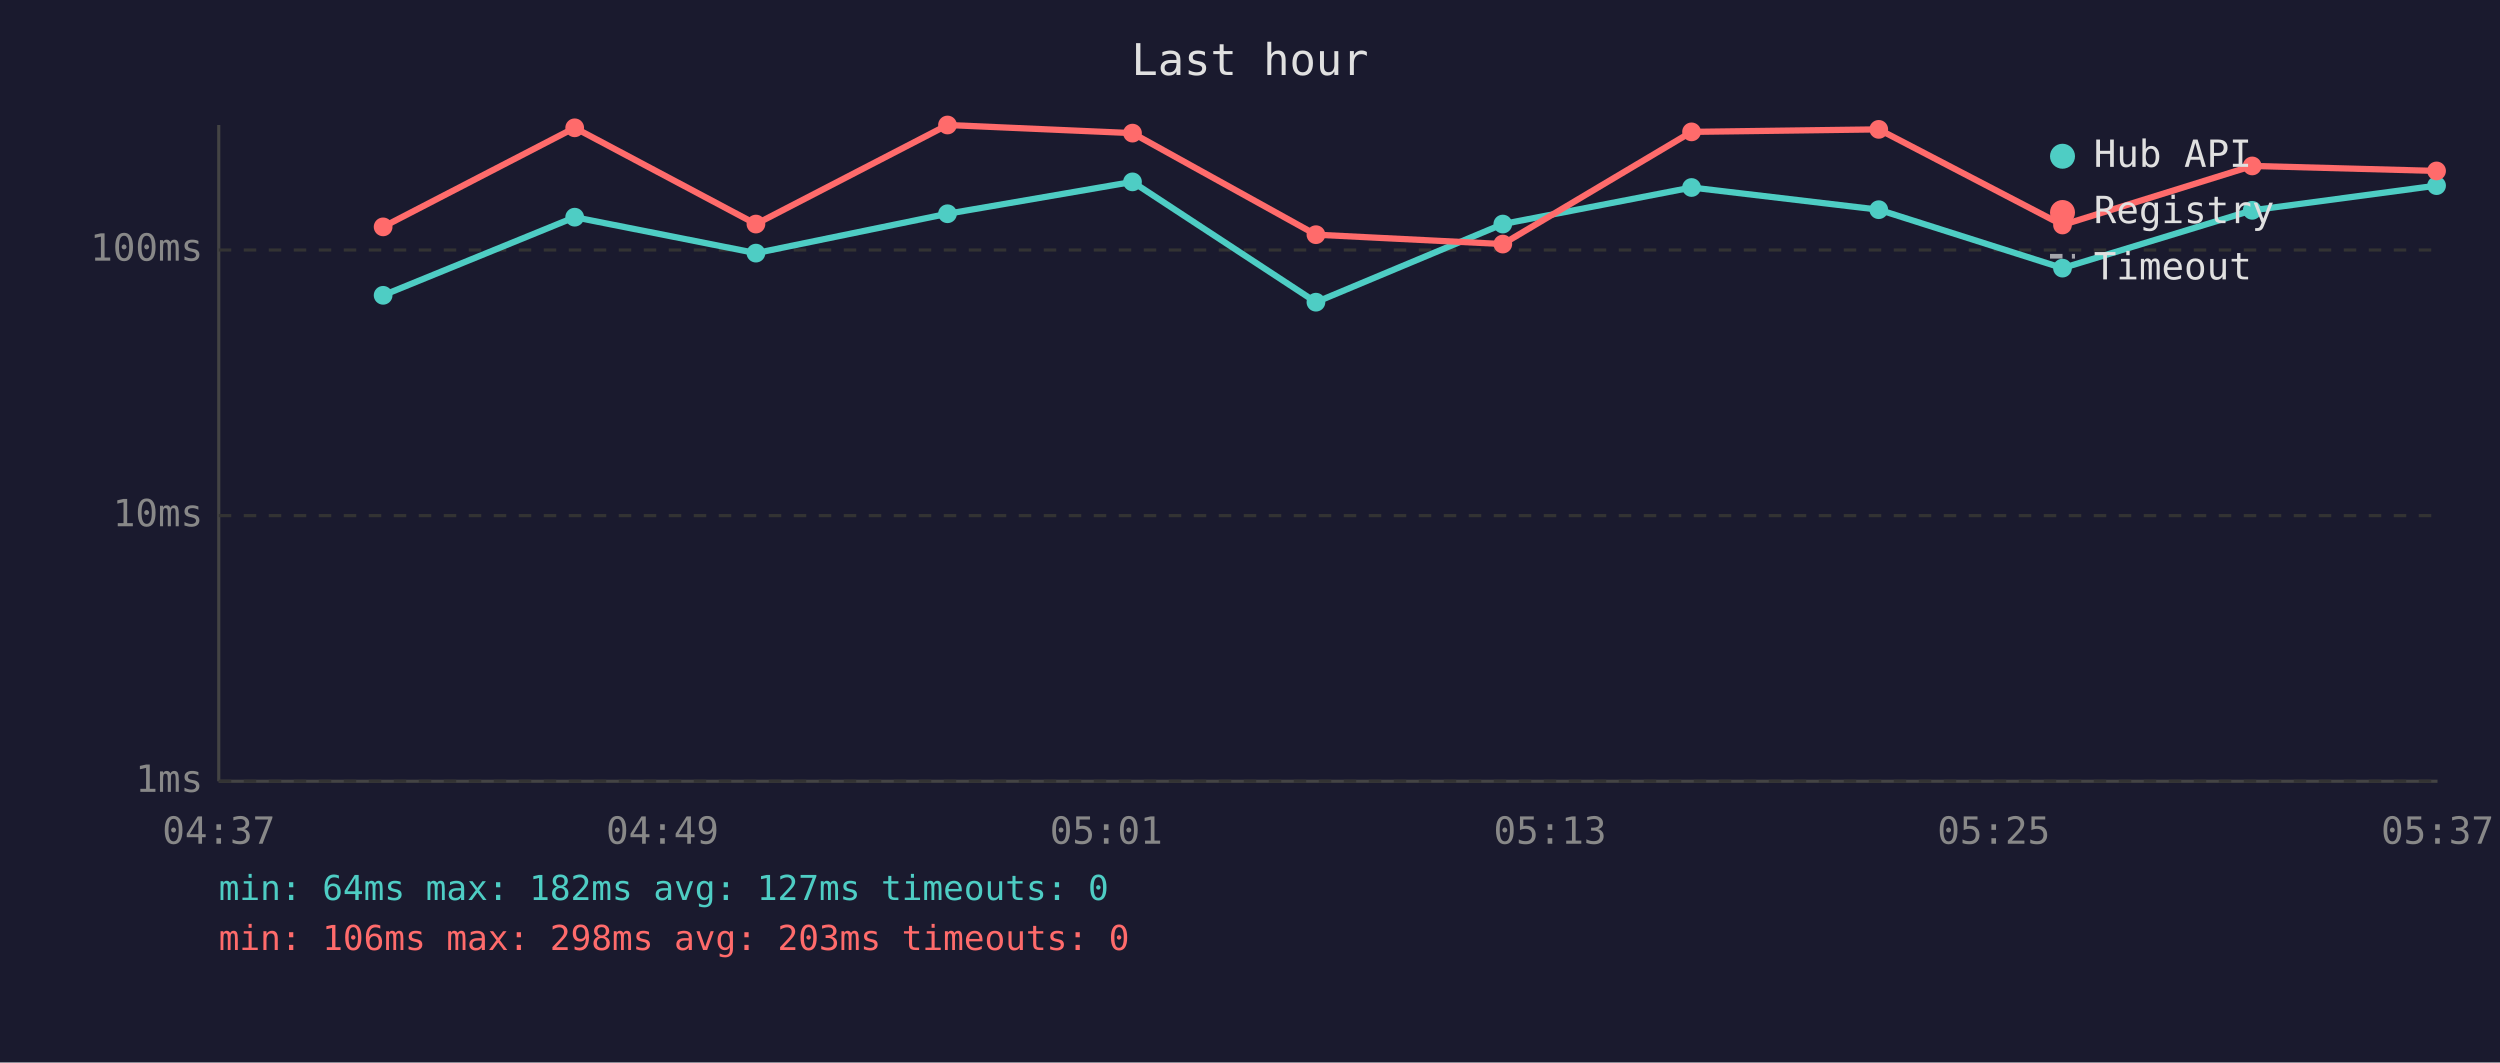
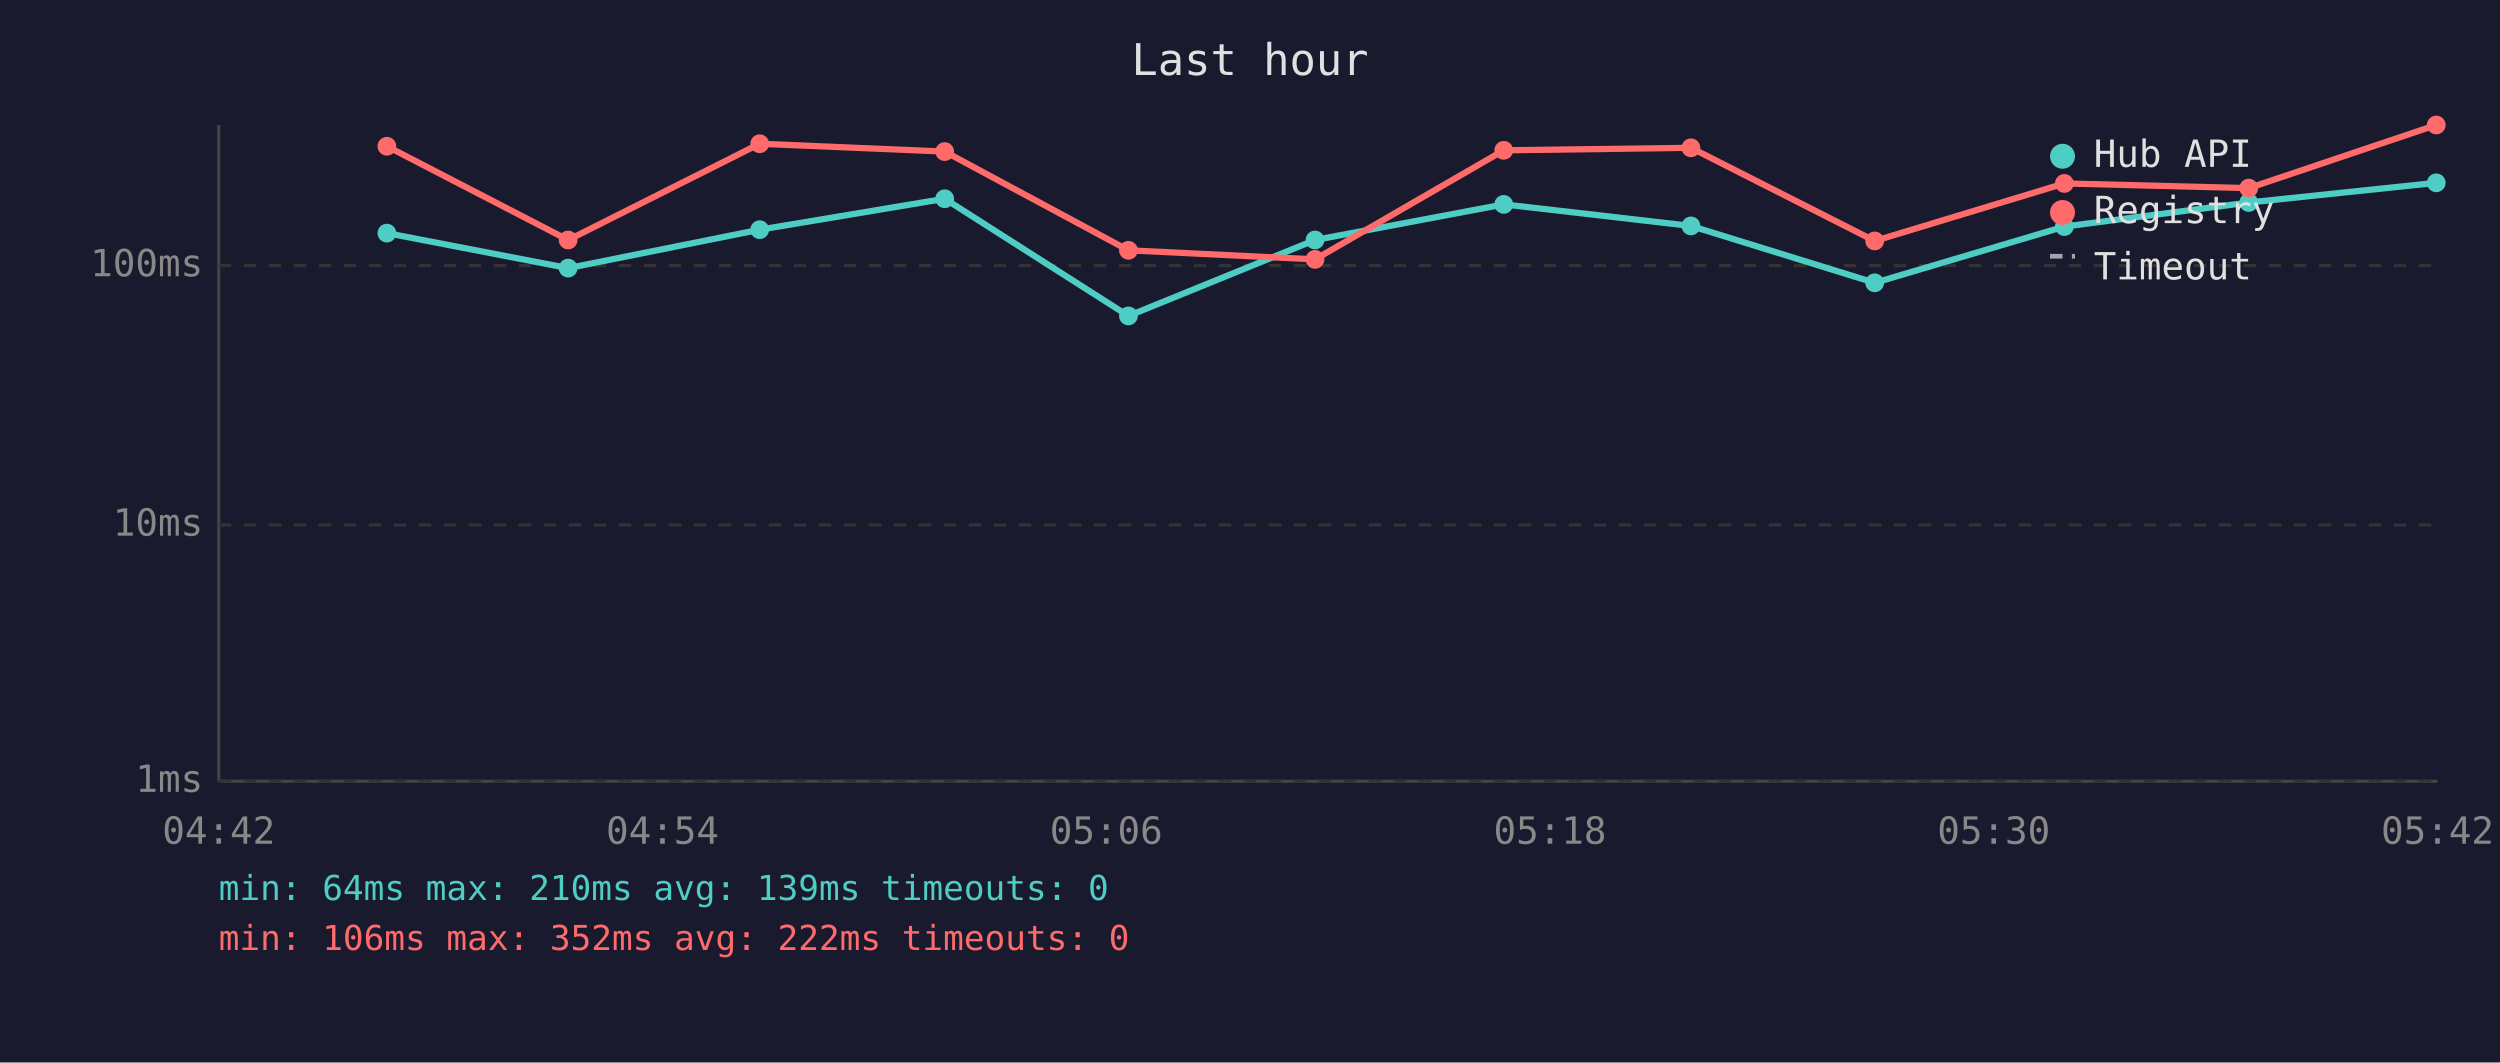
<svg xmlns="http://www.w3.org/2000/svg" viewBox="0 0 800 340" font-family="monospace" font-size="12">
  <rect width="800" height="340" fill="#1a1a2e" />
  <text x="400" y="24" fill="#e0e0e0" font-size="14" text-anchor="middle">Last hour</text>
  <line x1="70" y1="40" x2="70" y2="250" stroke="#444" stroke-width="1" />
  <line x1="70" y1="250" x2="780" y2="250" stroke="#444" stroke-width="1" />
  <line x1="70" y1="250" x2="780" y2="250" stroke="#333" stroke-width="1" stroke-dasharray="4" />
  <text x="65" y="250" fill="#888" text-anchor="end" dominant-baseline="middle">1ms</text>
-   <line x1="70" y1="165" x2="780" y2="165" stroke="#333" stroke-width="1" stroke-dasharray="4" />
-   <text x="65" y="165" fill="#888" text-anchor="end" dominant-baseline="middle">10ms</text>
-   <line x1="70" y1="80" x2="780" y2="80" stroke="#333" stroke-width="1" stroke-dasharray="4" />
-   <text x="65" y="80" fill="#888" text-anchor="end" dominant-baseline="middle">100ms</text>
-   <text x="70" y="270" fill="#888" text-anchor="middle">04:37</text>
-   <text x="212" y="270" fill="#888" text-anchor="middle">04:49</text>
-   <text x="354" y="270" fill="#888" text-anchor="middle">05:01</text>
-   <text x="496" y="270" fill="#888" text-anchor="middle">05:13</text>
-   <text x="638" y="270" fill="#888" text-anchor="middle">05:25</text>
-   <text x="780" y="270" fill="#888" text-anchor="middle">05:37</text>
-   <polyline points="122.6,94.5 183.9,69.5 241.9,81.0 303.2,68.4 362.4,58.2 421.1,96.7 480.9,71.7 541.3,60.0 601.2,67.1 660.0,85.8 720.7,67.3 779.7,59.4" fill="none" stroke="#4ecdc4" stroke-width="2" opacity="1" />
-   <circle cx="122.6" cy="94.5" r="3" fill="#4ecdc4" />
-   <circle cx="183.9" cy="69.5" r="3" fill="#4ecdc4" />
-   <circle cx="241.9" cy="81.0" r="3" fill="#4ecdc4" />
-   <circle cx="303.2" cy="68.4" r="3" fill="#4ecdc4" />
-   <circle cx="362.4" cy="58.2" r="3" fill="#4ecdc4" />
-   <circle cx="421.1" cy="96.7" r="3" fill="#4ecdc4" />
-   <circle cx="480.9" cy="71.7" r="3" fill="#4ecdc4" />
-   <circle cx="541.3" cy="60.0" r="3" fill="#4ecdc4" />
-   <circle cx="601.2" cy="67.1" r="3" fill="#4ecdc4" />
-   <circle cx="660.0" cy="85.8" r="3" fill="#4ecdc4" />
-   <circle cx="720.7" cy="67.3" r="3" fill="#4ecdc4" />
-   <circle cx="779.7" cy="59.4" r="3" fill="#4ecdc4" />
-   <polyline points="122.6,72.6 183.9,40.9 241.9,71.7 303.2,40.0 362.4,42.6 421.1,75.1 480.9,78.1 541.3,42.2 601.2,41.4 660.0,72.0 720.7,53.1 779.7,54.7" fill="none" stroke="#ff6b6b" stroke-width="2" opacity="1" />
-   <circle cx="122.6" cy="72.6" r="3" fill="#ff6b6b" />
-   <circle cx="183.9" cy="40.9" r="3" fill="#ff6b6b" />
-   <circle cx="241.9" cy="71.7" r="3" fill="#ff6b6b" />
-   <circle cx="303.2" cy="40.0" r="3" fill="#ff6b6b" />
-   <circle cx="362.4" cy="42.6" r="3" fill="#ff6b6b" />
-   <circle cx="421.1" cy="75.1" r="3" fill="#ff6b6b" />
-   <circle cx="480.9" cy="78.1" r="3" fill="#ff6b6b" />
-   <circle cx="541.3" cy="42.2" r="3" fill="#ff6b6b" />
-   <circle cx="601.2" cy="41.4" r="3" fill="#ff6b6b" />
-   <circle cx="660.0" cy="72.0" r="3" fill="#ff6b6b" />
-   <circle cx="720.7" cy="53.1" r="3" fill="#ff6b6b" />
-   <circle cx="779.7" cy="54.7" r="3" fill="#ff6b6b" />
+   <line x1="70" y1="168" x2="780" y2="168" stroke="#333" stroke-width="1" stroke-dasharray="4" />
+   <text x="65" y="168" fill="#888" text-anchor="end" dominant-baseline="middle">10ms</text>
+   <line x1="70" y1="85" x2="780" y2="85" stroke="#333" stroke-width="1" stroke-dasharray="4" />
+   <text x="65" y="85" fill="#888" text-anchor="end" dominant-baseline="middle">100ms</text>
+   <text x="70" y="270" fill="#888" text-anchor="middle">04:42</text>
+   <text x="212" y="270" fill="#888" text-anchor="middle">04:54</text>
+   <text x="354" y="270" fill="#888" text-anchor="middle">05:06</text>
+   <text x="496" y="270" fill="#888" text-anchor="middle">05:18</text>
+   <text x="638" y="270" fill="#888" text-anchor="middle">05:30</text>
+   <text x="780" y="270" fill="#888" text-anchor="middle">05:42</text>
+   <polyline points="123.8,74.6 181.8,85.8 243.1,73.5 302.3,63.6 361.1,101.1 420.8,76.8 481.2,65.4 541.1,72.3 599.9,90.5 660.6,72.5 719.6,64.8 779.6,58.5" fill="none" stroke="#4ecdc4" stroke-width="2" opacity="1" />
+   <circle cx="123.8" cy="74.6" r="3" fill="#4ecdc4" />
+   <circle cx="181.8" cy="85.8" r="3" fill="#4ecdc4" />
+   <circle cx="243.1" cy="73.5" r="3" fill="#4ecdc4" />
+   <circle cx="302.3" cy="63.6" r="3" fill="#4ecdc4" />
+   <circle cx="361.1" cy="101.1" r="3" fill="#4ecdc4" />
+   <circle cx="420.8" cy="76.8" r="3" fill="#4ecdc4" />
+   <circle cx="481.2" cy="65.4" r="3" fill="#4ecdc4" />
+   <circle cx="541.1" cy="72.3" r="3" fill="#4ecdc4" />
+   <circle cx="599.9" cy="90.5" r="3" fill="#4ecdc4" />
+   <circle cx="660.6" cy="72.5" r="3" fill="#4ecdc4" />
+   <circle cx="719.6" cy="64.8" r="3" fill="#4ecdc4" />
+   <circle cx="779.6" cy="58.5" r="3" fill="#4ecdc4" />
+   <polyline points="123.8,46.8 181.8,76.8 243.1,46.0 302.3,48.5 361.1,80.1 420.8,83.0 481.2,48.1 541.1,47.3 599.9,77.1 660.6,58.7 719.6,60.2 779.6,40.0" fill="none" stroke="#ff6b6b" stroke-width="2" opacity="1" />
+   <circle cx="123.8" cy="46.8" r="3" fill="#ff6b6b" />
+   <circle cx="181.8" cy="76.8" r="3" fill="#ff6b6b" />
+   <circle cx="243.1" cy="46.0" r="3" fill="#ff6b6b" />
+   <circle cx="302.3" cy="48.5" r="3" fill="#ff6b6b" />
+   <circle cx="361.1" cy="80.1" r="3" fill="#ff6b6b" />
+   <circle cx="420.8" cy="83.0" r="3" fill="#ff6b6b" />
+   <circle cx="481.2" cy="48.1" r="3" fill="#ff6b6b" />
+   <circle cx="541.1" cy="47.3" r="3" fill="#ff6b6b" />
+   <circle cx="599.9" cy="77.1" r="3" fill="#ff6b6b" />
+   <circle cx="660.6" cy="58.7" r="3" fill="#ff6b6b" />
+   <circle cx="719.6" cy="60.2" r="3" fill="#ff6b6b" />
+   <circle cx="779.6" cy="40.0" r="3" fill="#ff6b6b" />
  <circle cx="660" cy="50" r="4" fill="#4ecdc4" />
  <text x="670" y="50" fill="#e0e0e0" dominant-baseline="middle">Hub API</text>
  <circle cx="660" cy="68" r="4" fill="#ff6b6b" />
  <text x="670" y="68" fill="#e0e0e0" dominant-baseline="middle">Registry</text>
  <line x1="656" y1="82" x2="664" y2="82" stroke="#e0e0e0" stroke-width="1.5" stroke-dasharray="4,3" opacity="0.7" />
  <text x="670" y="86" fill="#e0e0e0" dominant-baseline="middle">Timeout</text>
-   <text x="70" y="288" fill="#4ecdc4" font-size="11">min: 64ms  max: 182ms  avg: 127ms  timeouts: 0</text>
-   <text x="70" y="304" fill="#ff6b6b" font-size="11">min: 106ms  max: 298ms  avg: 203ms  timeouts: 0</text>
+   <text x="70" y="288" fill="#4ecdc4" font-size="11">min: 64ms  max: 210ms  avg: 139ms  timeouts: 0</text>
+   <text x="70" y="304" fill="#ff6b6b" font-size="11">min: 106ms  max: 352ms  avg: 222ms  timeouts: 0</text>
</svg>
